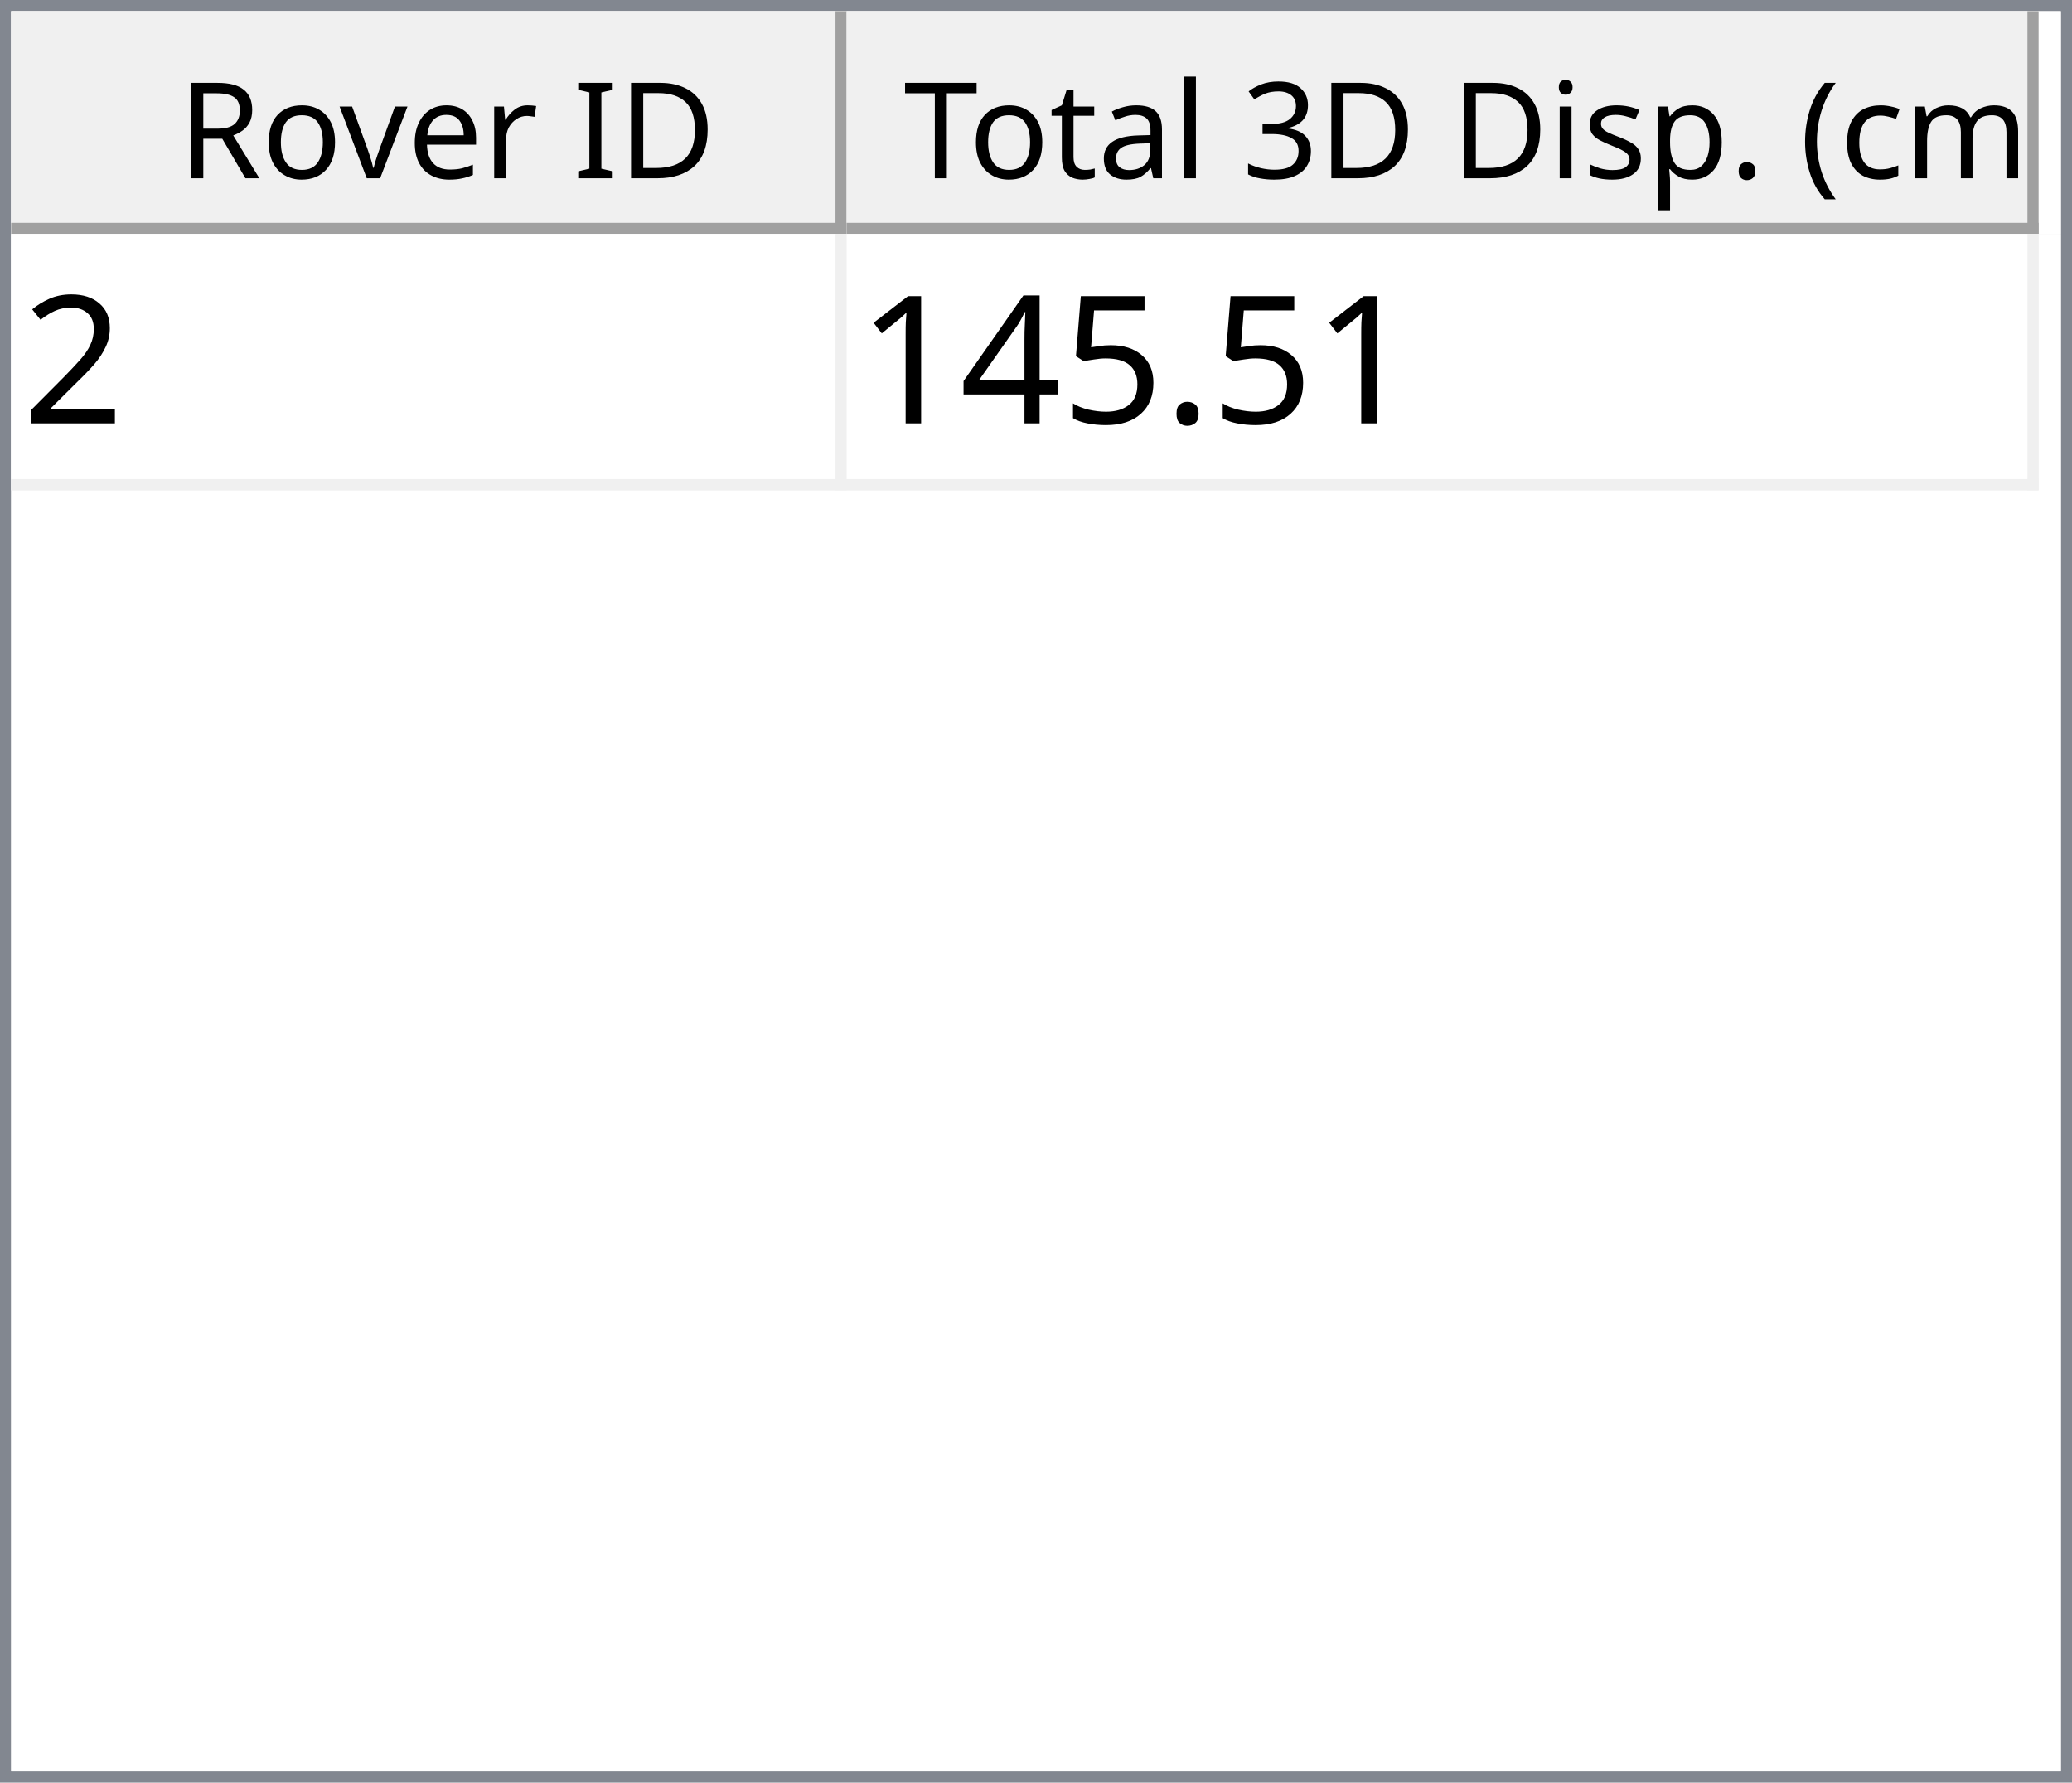
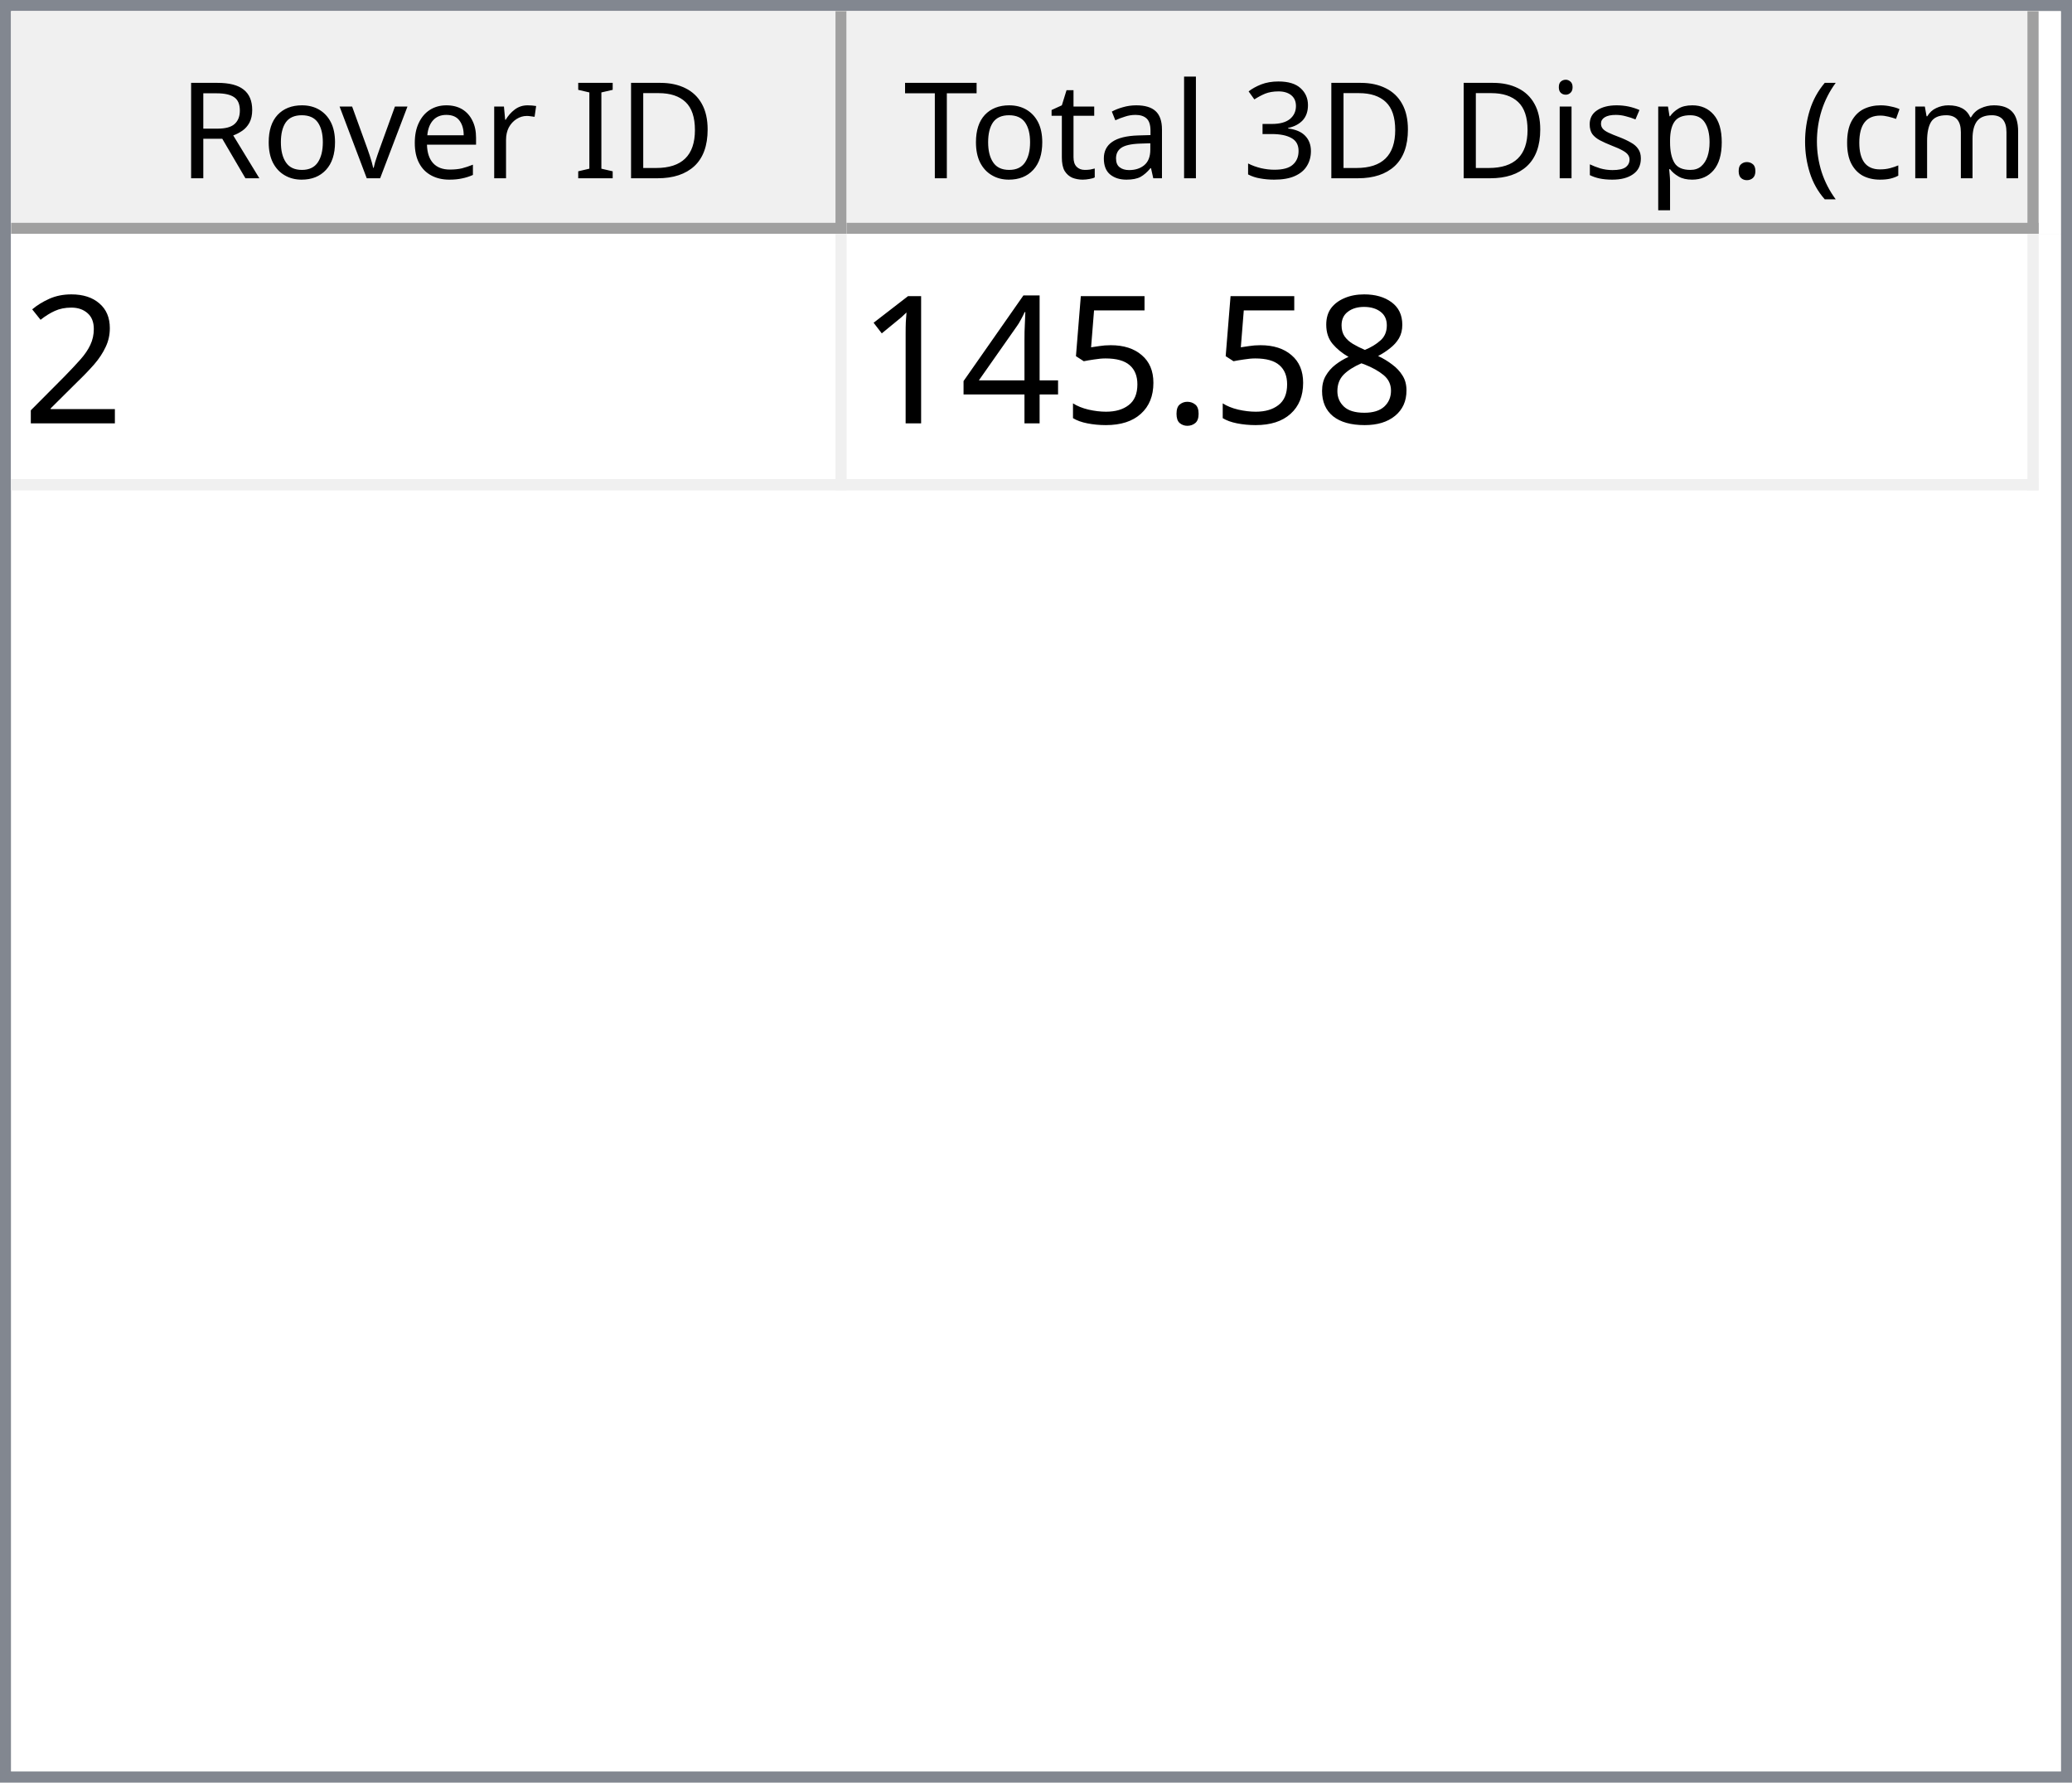
<svg xmlns="http://www.w3.org/2000/svg" style="fill-opacity:1; color-rendering:auto; color-interpolation:auto; text-rendering:auto; stroke:black; stroke-linecap:square; stroke-miterlimit:10; shape-rendering:auto; stroke-opacity:1; fill:black; stroke-dasharray:none; font-weight:normal; stroke-width:1; font-family:'Dialog'; font-style:normal; stroke-linejoin:miter; font-size:12px; stroke-dashoffset:0; image-rendering:auto;" width="186" height="160">
  <defs id="genericDefs" />
  <g>
    <defs id="defs1">
      <clipPath clipPathUnits="userSpaceOnUse" id="clipPath1">
        <path d="M0 0 L186 0 L186 160 L0 160 L0 0 Z" />
      </clipPath>
      <clipPath clipPathUnits="userSpaceOnUse" id="clipPath2">
        <path d="M0 0 L0 160 L186 160 L186 0 Z" />
      </clipPath>
      <clipPath clipPathUnits="userSpaceOnUse" id="clipPath3">
        <path d="M0 0 L0 20 L184 20 L184 0 Z" />
      </clipPath>
      <clipPath clipPathUnits="userSpaceOnUse" id="clipPath4">
        <path d="M0 0 L0 20 L75 20 L75 0 Z" />
      </clipPath>
      <clipPath clipPathUnits="userSpaceOnUse" id="clipPath5">
        <path d="M1 1 L1 19 L74 19 L74 1 Z" />
      </clipPath>
      <clipPath clipPathUnits="userSpaceOnUse" id="clipPath6">
        <path d="M0 0 L0 18 L73 18 L73 0 Z" />
      </clipPath>
      <clipPath clipPathUnits="userSpaceOnUse" id="clipPath7">
        <path d="M-0.5 -0.5 L-0.5 19.5 L74.5 19.5 L74.5 -0.5 Z" />
      </clipPath>
      <clipPath clipPathUnits="userSpaceOnUse" id="clipPath8">
        <path d="M0 0 L0 20 L107 20 L107 0 Z" />
      </clipPath>
      <clipPath clipPathUnits="userSpaceOnUse" id="clipPath9">
        <path d="M1 1 L1 19 L106 19 L106 1 Z" />
      </clipPath>
      <clipPath clipPathUnits="userSpaceOnUse" id="clipPath10">
        <path d="M0 0 L0 18 L105 18 L105 0 Z" />
      </clipPath>
      <clipPath clipPathUnits="userSpaceOnUse" id="clipPath11">
        <path d="M-0.5 -0.5 L-0.5 19.5 L106.5 19.5 L106.5 -0.5 Z" />
      </clipPath>
      <clipPath clipPathUnits="userSpaceOnUse" id="clipPath12">
        <path d="M0 0 L0 138 L184 138 L184 0 Z" />
      </clipPath>
      <clipPath clipPathUnits="userSpaceOnUse" id="clipPath13">
        <path d="M0 0 L0 23 L182 23 L182 0 Z" />
      </clipPath>
      <clipPath clipPathUnits="userSpaceOnUse" id="clipPath14">
        <path d="M-0.5 -0.5 L-0.5 22.5 L181.5 22.5 L181.5 -0.5 Z" />
      </clipPath>
      <clipPath clipPathUnits="userSpaceOnUse" id="clipPath15">
        <path d="M0 0 L0 22 L74 22 L74 0 Z" />
      </clipPath>
      <clipPath clipPathUnits="userSpaceOnUse" id="clipPath16">
        <path d="M0 0 L0 22 L106 22 L106 0 Z" />
      </clipPath>
      <font horiz-adv-x="64.551" id="font1">
        <font-face ascent="107.91" descent="25.098" units-per-em="100" style="font-style:normal; font-family:Segoe UI; font-weight:normal;" />
        <missing-glyph horiz-adv-x="64.551" d="M8.109 0 L8.109 68.266 L56.453 68.266 L56.453 0 L8.109 0 ZM15.328 7.234 L49.219 7.234 L49.219 61.031 L15.328 61.031 L15.328 7.234 Z" />
        <glyph unicode="D" horiz-adv-x="70.117" d="M9.188 0 L9.188 70.016 L28.516 70.016 Q65.531 70.016 65.531 35.891 Q65.531 19.672 55.25 9.836 Q44.969 0 27.734 0 L9.188 0 ZM17.391 62.594 L17.391 7.422 L27.828 7.422 Q41.609 7.422 49.273 14.797 Q56.938 22.172 56.938 35.688 Q56.938 62.594 28.328 62.594 L17.391 62.594 Z" />
        <glyph unicode="I" horiz-adv-x="26.611" d="M17.391 0 L9.188 0 L9.188 70.016 L17.391 70.016 L17.391 0 Z" />
        <glyph unicode=" " horiz-adv-x="27.393" d="" />
        <glyph unicode="r" horiz-adv-x="34.766" d="M34.188 41.891 Q32.078 43.5 28.125 43.5 Q23 43.5 19.555 38.672 Q16.109 33.844 16.109 25.484 L16.109 0 L8.109 0 L8.109 50 L16.109 50 L16.109 39.703 L16.312 39.703 Q18.016 44.969 21.531 47.922 Q25.047 50.875 29.391 50.875 Q32.516 50.875 34.188 50.203 L34.188 41.891 Z" />
        <glyph unicode="e" horiz-adv-x="52.295" d="M48.297 23 L12.984 23 Q13.188 14.656 17.484 10.109 Q21.781 5.562 29.297 5.562 Q37.75 5.562 44.828 11.141 L44.828 3.609 Q38.234 -1.172 27.391 -1.172 Q16.797 -1.172 10.742 5.641 Q4.688 12.453 4.688 24.812 Q4.688 36.469 11.305 43.82 Q17.922 51.172 27.734 51.172 Q37.547 51.172 42.922 44.828 Q48.297 38.484 48.297 27.203 L48.297 23 ZM40.094 29.781 Q40.047 36.719 36.75 40.578 Q33.453 44.438 27.594 44.438 Q21.922 44.438 17.969 40.383 Q14.016 36.328 13.094 29.781 L40.094 29.781 Z" />
        <glyph unicode="v" horiz-adv-x="47.9" d="M47.406 50 L27.484 0 L19.625 0 L0.688 50 L9.469 50 L22.172 13.672 Q23.578 9.672 23.922 6.688 L24.125 6.688 Q24.609 10.453 25.688 13.484 L38.969 50 L47.406 50 Z" />
        <glyph unicode="o" horiz-adv-x="58.594" d="M29 -1.172 Q17.922 -1.172 11.305 5.836 Q4.688 12.844 4.688 24.422 Q4.688 37.016 11.57 44.094 Q18.453 51.172 30.172 51.172 Q41.359 51.172 47.633 44.289 Q53.906 37.406 53.906 25.203 Q53.906 13.234 47.141 6.031 Q40.375 -1.172 29 -1.172 ZM29.594 44.438 Q21.875 44.438 17.383 39.188 Q12.891 33.938 12.891 24.703 Q12.891 15.828 17.43 10.695 Q21.969 5.562 29.594 5.562 Q37.359 5.562 41.531 10.594 Q45.703 15.625 45.703 24.906 Q45.703 34.281 41.531 39.359 Q37.359 44.438 29.594 44.438 Z" />
        <glyph unicode="R" horiz-adv-x="59.814" d="M59.375 0 L49.609 0 L37.891 19.625 Q36.281 22.359 34.766 24.289 Q33.25 26.219 31.664 27.438 Q30.078 28.656 28.25 29.219 Q26.422 29.781 24.125 29.781 L17.391 29.781 L17.391 0 L9.188 0 L9.188 70.016 L30.078 70.016 Q34.672 70.016 38.555 68.867 Q42.438 67.719 45.289 65.375 Q48.141 63.031 49.758 59.547 Q51.375 56.062 51.375 51.375 Q51.375 47.703 50.273 44.656 Q49.172 41.609 47.148 39.211 Q45.125 36.812 42.266 35.133 Q39.406 33.453 35.844 32.516 L35.844 32.328 Q37.594 31.547 38.891 30.547 Q40.188 29.547 41.359 28.18 Q42.531 26.812 43.68 25.078 Q44.828 23.344 46.234 21.047 L59.375 0 ZM17.391 62.594 L17.391 37.203 L28.516 37.203 Q31.594 37.203 34.203 38.133 Q36.812 39.062 38.719 40.797 Q40.625 42.531 41.703 45.047 Q42.781 47.562 42.781 50.688 Q42.781 56.297 39.141 59.445 Q35.5 62.594 28.609 62.594 L17.391 62.594 Z" />
        <glyph unicode=")" horiz-adv-x="30.176" d="M8.297 -15.922 L1.172 -15.922 Q16.406 2.344 16.406 26.812 Q16.406 51.469 1.078 70.016 L8.297 70.016 Q23.531 52.156 23.531 26.703 Q23.531 1.375 8.297 -15.922 Z" />
        <glyph unicode="m" horiz-adv-x="86.133" d="M79.109 0 L71.094 0 L71.094 28.719 Q71.094 37.016 68.531 40.727 Q65.969 44.438 59.906 44.438 Q54.781 44.438 51.195 39.75 Q47.609 35.062 47.609 28.516 L47.609 0 L39.594 0 L39.594 29.688 Q39.594 44.438 28.219 44.438 Q22.953 44.438 19.531 40.016 Q16.109 35.594 16.109 28.516 L16.109 0 L8.109 0 L8.109 50 L16.109 50 L16.109 42.094 L16.312 42.094 Q21.625 51.172 31.844 51.172 Q36.969 51.172 40.773 48.312 Q44.578 45.453 46 40.828 Q51.562 51.172 62.594 51.172 Q79.109 51.172 79.109 30.812 L79.109 0 Z" />
        <glyph unicode="c" horiz-adv-x="46.191" d="M42.188 2.297 Q36.422 -1.172 28.516 -1.172 Q17.828 -1.172 11.258 5.789 Q4.688 12.75 4.688 23.828 Q4.688 36.188 11.766 43.68 Q18.844 51.172 30.672 51.172 Q37.25 51.172 42.281 48.734 L42.281 40.531 Q36.719 44.438 30.375 44.438 Q22.703 44.438 17.797 38.945 Q12.891 33.453 12.891 24.516 Q12.891 15.719 17.508 10.641 Q22.125 5.562 29.891 5.562 Q36.422 5.562 42.188 9.906 L42.188 2.297 Z" />
        <glyph unicode="(" horiz-adv-x="30.176" d="M29.109 -15.922 L21.969 -15.922 Q6.844 1.375 6.844 26.703 Q6.844 52.156 21.969 70.016 L29.203 70.016 Q13.875 51.469 13.875 26.812 Q13.875 2.344 29.109 -15.922 Z" />
        <glyph unicode="." horiz-adv-x="21.68" d="M10.891 -1.078 Q8.641 -1.078 7.055 0.539 Q5.469 2.156 5.469 4.391 Q5.469 6.641 7.055 8.273 Q8.641 9.906 10.891 9.906 Q13.188 9.906 14.797 8.273 Q16.406 6.641 16.406 4.391 Q16.406 2.156 14.797 0.539 Q13.188 -1.078 10.891 -1.078 Z" />
        <glyph unicode="p" horiz-adv-x="58.789" d="M16.312 7.234 L16.109 7.234 L16.109 -23 L8.109 -23 L8.109 50 L16.109 50 L16.109 41.219 L16.312 41.219 Q22.219 51.172 33.594 51.172 Q43.266 51.172 48.688 44.461 Q54.109 37.75 54.109 26.469 Q54.109 13.922 48 6.375 Q41.891 -1.172 31.297 -1.172 Q21.578 -1.172 16.312 7.234 ZM16.109 27.391 L16.109 20.406 Q16.109 14.203 20.141 9.883 Q24.172 5.562 30.375 5.562 Q37.641 5.562 41.773 11.133 Q45.906 16.703 45.906 26.609 Q45.906 34.969 42.047 39.703 Q38.188 44.438 31.594 44.438 Q24.609 44.438 20.359 39.578 Q16.109 34.719 16.109 27.391 Z" />
        <glyph unicode="s" horiz-adv-x="42.432" d="M5.078 1.812 L5.078 10.406 Q11.625 5.562 19.484 5.562 Q30.031 5.562 30.031 12.594 Q30.031 14.594 29.125 15.992 Q28.219 17.391 26.68 18.461 Q25.141 19.531 23.07 20.383 Q21 21.234 18.609 22.172 Q15.281 23.484 12.766 24.828 Q10.25 26.172 8.57 27.859 Q6.891 29.547 6.031 31.695 Q5.172 33.844 5.172 36.719 Q5.172 40.234 6.789 42.945 Q8.406 45.656 11.086 47.484 Q13.766 49.312 17.211 50.242 Q20.656 51.172 24.312 51.172 Q30.812 51.172 35.938 48.922 L35.938 40.828 Q30.422 44.438 23.25 44.438 Q21 44.438 19.195 43.922 Q17.391 43.406 16.094 42.477 Q14.797 41.547 14.086 40.258 Q13.375 38.969 13.375 37.406 Q13.375 35.453 14.086 34.133 Q14.797 32.812 16.164 31.789 Q17.531 30.766 19.484 29.938 Q21.438 29.109 23.922 28.125 Q27.25 26.859 29.883 25.516 Q32.516 24.172 34.375 22.484 Q36.234 20.797 37.234 18.602 Q38.234 16.406 38.234 13.375 Q38.234 9.672 36.602 6.938 Q34.969 4.203 32.234 2.398 Q29.5 0.594 25.93 -0.289 Q22.359 -1.172 18.453 -1.172 Q10.75 -1.172 5.078 1.812 Z" />
        <glyph unicode="i" horiz-adv-x="24.219" d="M12.203 62.703 Q10.062 62.703 8.547 64.164 Q7.031 65.625 7.031 67.875 Q7.031 70.125 8.547 71.609 Q10.062 73.094 12.203 73.094 Q14.406 73.094 15.945 71.609 Q17.484 70.125 17.484 67.875 Q17.484 65.719 15.945 64.211 Q14.406 62.703 12.203 62.703 ZM16.109 0 L8.109 0 L8.109 50 L16.109 50 L16.109 0 Z" />
        <glyph unicode="3" horiz-adv-x="53.906" d="M46.531 19.828 Q46.531 15.094 44.75 11.211 Q42.969 7.328 39.719 4.57 Q36.469 1.812 31.93 0.297 Q27.391 -1.219 21.922 -1.219 Q11.922 -1.219 6 2.594 L6 11.188 Q13.094 5.609 22.219 5.609 Q25.875 5.609 28.828 6.539 Q31.781 7.469 33.906 9.227 Q36.031 10.984 37.18 13.477 Q38.328 15.969 38.328 19.094 Q38.328 32.812 18.797 32.812 L12.984 32.812 L12.984 39.594 L18.5 39.594 Q35.797 39.594 35.797 52.484 Q35.797 64.406 22.609 64.406 Q15.188 64.406 8.688 59.422 L8.688 67.188 Q15.375 71.188 24.609 71.188 Q29 71.188 32.57 69.969 Q36.141 68.75 38.68 66.555 Q41.219 64.359 42.609 61.281 Q44 58.203 44 54.5 Q44 40.672 30.031 36.719 L30.031 36.531 Q33.594 36.141 36.625 34.797 Q39.656 33.453 41.852 31.305 Q44.047 29.156 45.289 26.25 Q46.531 23.344 46.531 19.828 Z" />
        <glyph unicode="l" horiz-adv-x="24.219" d="M16.109 0 L8.109 0 L8.109 74.031 L16.109 74.031 L16.109 0 Z" />
        <glyph unicode="a" horiz-adv-x="50.879" d="M43.891 0 L35.891 0 L35.891 7.812 L35.688 7.812 Q30.469 -1.172 20.312 -1.172 Q12.844 -1.172 8.617 2.781 Q4.391 6.734 4.391 13.281 Q4.391 27.297 20.906 29.594 L35.891 31.688 Q35.891 44.438 25.594 44.438 Q16.547 44.438 9.281 38.281 L9.281 46.484 Q16.656 51.172 26.266 51.172 Q43.891 51.172 43.891 32.516 L43.891 0 ZM35.891 25.297 L23.828 23.641 Q18.266 22.859 15.43 20.875 Q12.594 18.891 12.594 13.875 Q12.594 10.203 15.211 7.883 Q17.828 5.562 22.172 5.562 Q28.125 5.562 32.008 9.742 Q35.891 13.922 35.891 20.312 L35.891 25.297 Z" />
        <glyph unicode="t" horiz-adv-x="33.887" d="M31.297 0.484 Q28.469 -1.078 23.828 -1.078 Q10.688 -1.078 10.688 13.578 L10.688 43.172 L2.094 43.172 L2.094 50 L10.688 50 L10.688 62.203 L18.703 64.797 L18.703 50 L31.297 50 L31.297 43.172 L18.703 43.172 L18.703 14.984 Q18.703 9.969 20.414 7.82 Q22.125 5.672 26.078 5.672 Q29.109 5.672 31.297 7.328 L31.297 0.484 Z" />
        <glyph unicode="T" horiz-adv-x="52.393" d="M50.594 62.594 L30.375 62.594 L30.375 0 L22.172 0 L22.172 62.594 L2 62.594 L2 70.016 L50.594 70.016 L50.594 62.594 Z" />
      </font>
      <font horiz-adv-x="75.0" id="font2">
        <font-face ascent="100.537" descent="21.973" units-per-em="100" style="font-style:normal; font-family:sans-serif; font-weight:normal;" />
        <missing-glyph horiz-adv-x="75.0" d="M12.5 0 L12.5 62.5 L62.5 62.5 L62.5 0 L12.5 0 ZM14.062 1.562 L60.938 1.562 L60.938 60.938 L14.062 60.938 L14.062 1.562 Z" />
        <glyph unicode="2" horiz-adv-x="55.615" d="M50.344 8.453 L50.344 0 L3.031 0 Q2.938 3.172 4.047 6.109 Q5.859 10.938 9.836 15.625 Q13.812 20.312 21.344 26.469 Q33.016 36.031 37.117 41.625 Q41.219 47.219 41.219 52.203 Q41.219 57.422 37.477 61.008 Q33.734 64.594 27.734 64.594 Q21.391 64.594 17.578 60.789 Q13.766 56.984 13.719 50.25 L4.688 51.172 Q5.609 61.281 11.664 66.578 Q17.719 71.875 27.938 71.875 Q38.234 71.875 44.242 66.164 Q50.25 60.453 50.25 52 Q50.25 47.703 48.492 43.555 Q46.734 39.406 42.656 34.812 Q38.578 30.219 29.109 22.219 Q21.188 15.578 18.945 13.211 Q16.703 10.844 15.234 8.453 L50.344 8.453 Z" />
+         <glyph unicode="8" horiz-adv-x="55.615" d="M17.672 38.812 Q12.203 40.828 9.57 44.539 Q6.938 48.25 6.938 53.422 Q6.938 61.234 12.555 66.555 Q18.172 71.875 27.484 71.875 Q36.859 71.875 42.578 66.43 Q48.297 60.984 48.297 53.172 Q48.297 48.188 45.68 44.508 Q43.062 40.828 37.75 38.812 Q44.344 36.672 47.781 31.883 Q51.219 27.094 51.219 20.453 Q51.219 11.281 44.727 5.031 Q38.234 -1.219 27.641 -1.219 Q17.047 -1.219 10.547 5.055 Q4.047 11.328 4.047 20.703 Q4.047 27.688 7.594 32.398 Q11.141 37.109 17.672 38.812 ZM15.922 53.719 Q15.922 48.641 19.195 45.414 Q22.469 42.188 27.688 42.188 Q32.766 42.188 36.016 45.383 Q39.266 48.578 39.266 53.219 Q39.266 58.062 35.914 61.359 Q32.562 64.656 27.594 64.656 Q22.562 64.656 19.242 61.43 Q15.922 58.203 15.922 53.719 ZM13.094 20.656 Q13.094 16.891 14.875 13.375 Q16.656 9.859 20.172 7.93 Q23.688 6 27.734 6 Q34.031 6 38.133 10.055 Q42.234 14.109 42.234 20.359 Q42.234 26.703 38.016 30.859 Q33.797 35.016 27.438 35.016 Q21.234 35.016 17.164 30.914 Q13.094 26.812 13.094 20.656 Z" />
        <glyph unicode="." horiz-adv-x="27.783" d="M9.078 0 L9.078 10.016 L19.094 10.016 L19.094 0 L9.078 0 Z" />
        <glyph unicode="5" horiz-adv-x="55.615" d="M4.156 18.75 L13.375 19.531 Q14.406 12.797 18.141 9.398 Q21.875 6 27.156 6 Q33.5 6 37.891 10.789 Q42.281 15.578 42.281 23.484 Q42.281 31 38.062 35.352 Q33.844 39.703 27 39.703 Q22.75 39.703 19.336 37.773 Q15.922 35.844 13.969 32.766 L5.719 33.844 L12.641 70.609 L48.25 70.609 L48.25 62.203 L19.672 62.203 L15.828 42.969 Q22.266 47.469 29.344 47.469 Q38.719 47.469 45.164 40.969 Q51.609 34.469 51.609 24.266 Q51.609 14.547 45.953 7.469 Q39.062 -1.219 27.156 -1.219 Q17.391 -1.219 11.211 4.25 Q5.031 9.719 4.156 18.75 Z" />
        <glyph unicode="4" horiz-adv-x="55.615" d="M32.328 0 L32.328 17.141 L1.266 17.141 L1.266 25.203 L33.938 71.578 L41.109 71.578 L41.109 25.203 L50.781 25.203 L50.781 17.141 L41.109 17.141 L41.109 0 L32.328 0 ZM32.328 25.203 L32.328 57.469 L9.906 25.203 L32.328 25.203 Z" />
        <glyph unicode="1" horiz-adv-x="55.615" d="M37.25 0 L28.469 0 L28.469 56 Q25.297 52.984 20.141 49.953 Q14.984 46.922 10.891 45.406 L10.891 53.906 Q18.266 57.375 23.781 62.305 Q29.297 67.234 31.594 71.875 L37.25 71.875 L37.25 0 Z" />
      </font>
    </defs>
    <g style="fill:white; stroke:white;">
      <rect x="0" y="0" width="186" style="clip-path:url(#clipPath1); stroke:none;" height="160" />
    </g>
    <g style="fill:white; text-rendering:optimizeSpeed; color-rendering:optimizeSpeed; image-rendering:optimizeSpeed; shape-rendering:crispEdges; stroke:white; color-interpolation:sRGB;">
      <rect x="0" width="186" height="160" y="0" style="stroke:none;" />
      <path style="stroke:none;" d="M0 160 L186 160 L186 0 L0 0 Z" />
    </g>
    <g style="fill:rgb(240,240,240); font-family:'Segoe UI'; stroke:rgb(240,240,240);">
      <rect x="0" y="0" width="186" style="clip-path:url(#clipPath2); stroke:none;" height="160" />
    </g>
    <g style="fill:rgb(130,135,144); font-family:'Segoe UI'; stroke:rgb(130,135,144);">
      <path d="M0 0 L186 0 L186 160 L0 160 L0 0 ZM1 1 L185 1 L185 159 L1 159 L1 1 Z" style="fill-rule:evenodd; clip-path:url(#clipPath2); stroke:none;" />
    </g>
    <g style="fill:white; font-family:'Segoe UI'; stroke:white;" transform="translate(1,1)">
      <rect x="0" y="0" width="184" style="clip-path:url(#clipPath3); stroke:none;" height="20" />
    </g>
    <g style="fill:rgb(240,240,240); font-family:'Segoe UI'; stroke:rgb(240,240,240);" transform="translate(1,1)">
      <rect x="0" y="0" width="75" style="clip-path:url(#clipPath4); stroke:none;" height="20" />
    </g>
    <g style="font-family:'Segoe UI';" transform="translate(2,2)">
      <text x="14" xml:space="preserve" y="14" style="clip-path:url(#clipPath6); stroke:none;">Rover ID</text>
    </g>
    <g style="fill:rgb(160,160,160); font-family:'Segoe UI'; stroke:rgb(160,160,160); stroke-linejoin:bevel;" transform="translate(1.5,1.5)">
      <line x1="74" x2="74" y1="0" style="fill:none; clip-path:url(#clipPath7);" y2="19" />
    </g>
    <g style="fill:rgb(160,160,160); font-family:'Segoe UI'; stroke:rgb(160,160,160); stroke-linejoin:bevel;" transform="matrix(1,0,0,1,1,1) translate(0.5,0.5)">
      <line x1="0" x2="74" y1="19" style="fill:none; clip-path:url(#clipPath7);" y2="19" />
    </g>
    <g style="fill:rgb(240,240,240); font-family:'Segoe UI'; stroke:rgb(240,240,240);" transform="translate(76,1)">
      <rect x="0" y="0" width="107" style="clip-path:url(#clipPath8); stroke:none;" height="20" />
    </g>
    <g style="font-family:'Segoe UI';" transform="translate(77,2)">
      <text x="1" xml:space="preserve" y="14" style="clip-path:url(#clipPath10); stroke:none;"> Total 3D Disp. (cm)</text>
    </g>
    <g style="fill:rgb(160,160,160); font-family:'Segoe UI'; stroke:rgb(160,160,160); stroke-linejoin:bevel;" transform="translate(76.5,1.5)">
      <line x1="106" x2="106" y1="0" style="fill:none; clip-path:url(#clipPath11);" y2="19" />
    </g>
    <g style="fill:rgb(160,160,160); font-family:'Segoe UI'; stroke:rgb(160,160,160); stroke-linejoin:bevel;" transform="matrix(1,0,0,1,76,1) translate(0.5,0.5)">
      <line x1="0" x2="106" y1="19" style="fill:none; clip-path:url(#clipPath11);" y2="19" />
    </g>
    <g style="fill:white; font-family:'Segoe UI'; stroke:white;" transform="translate(1,21)">
      <rect x="0" y="0" width="184" style="clip-path:url(#clipPath12); stroke:none;" height="138" />
    </g>
    <g style="fill:rgb(240,240,240); font-size:16px; font-family:sans-serif; stroke:rgb(240,240,240);" transform="translate(1,21)">
      <rect x="0" y="0" width="182" style="clip-path:url(#clipPath13); stroke:none;" height="23" />
      <line transform="translate(0.5,0.5)" x1="0" x2="181" y1="22" style="clip-path:url(#clipPath14); fill:none; stroke-linejoin:bevel;" y2="22" />
    </g>
    <g transform="matrix(1,0,0,1,1,21) translate(0.5,0.5)" style="fill:rgb(240,240,240); font-size:16px; font-family:sans-serif; stroke:rgb(240,240,240); stroke-linejoin:bevel;">
      <line x1="74" x2="74" y1="0" style="fill:none; clip-path:url(#clipPath14);" y2="22" />
    </g>
    <g transform="matrix(1,0,0,1,1,21) translate(0.5,0.5)" style="fill:rgb(240,240,240); font-size:16px; font-family:sans-serif; stroke:rgb(240,240,240); stroke-linejoin:bevel;">
      <line x1="181" x2="181" y1="0" style="fill:none; clip-path:url(#clipPath14);" y2="22" />
    </g>
    <g style="fill:white; font-size:16px; font-family:sans-serif; stroke:white;" transform="matrix(1,0,0,1,1,21)">
      <rect x="0" y="0" width="74" style="clip-path:url(#clipPath15); stroke:none;" height="22" />
      <text x="1" y="17" style="fill:black; clip-path:url(#clipPath15); stroke:none;" xml:space="preserve">2</text>
    </g>
    <g style="fill:white; font-size:16px; font-family:sans-serif; stroke:white;" transform="matrix(1,0,0,1,1,21) translate(75,0)">
      <rect x="0" y="0" width="106" style="clip-path:url(#clipPath16); stroke:none;" height="22" />
-       <text x="1" y="17" style="fill:black; clip-path:url(#clipPath16); stroke:none;" xml:space="preserve">145.51</text>
+       <text x="1" y="17" style="fill:black; clip-path:url(#clipPath16); stroke:none;" xml:space="preserve">145.58</text>
    </g>
  </g>
</svg>
